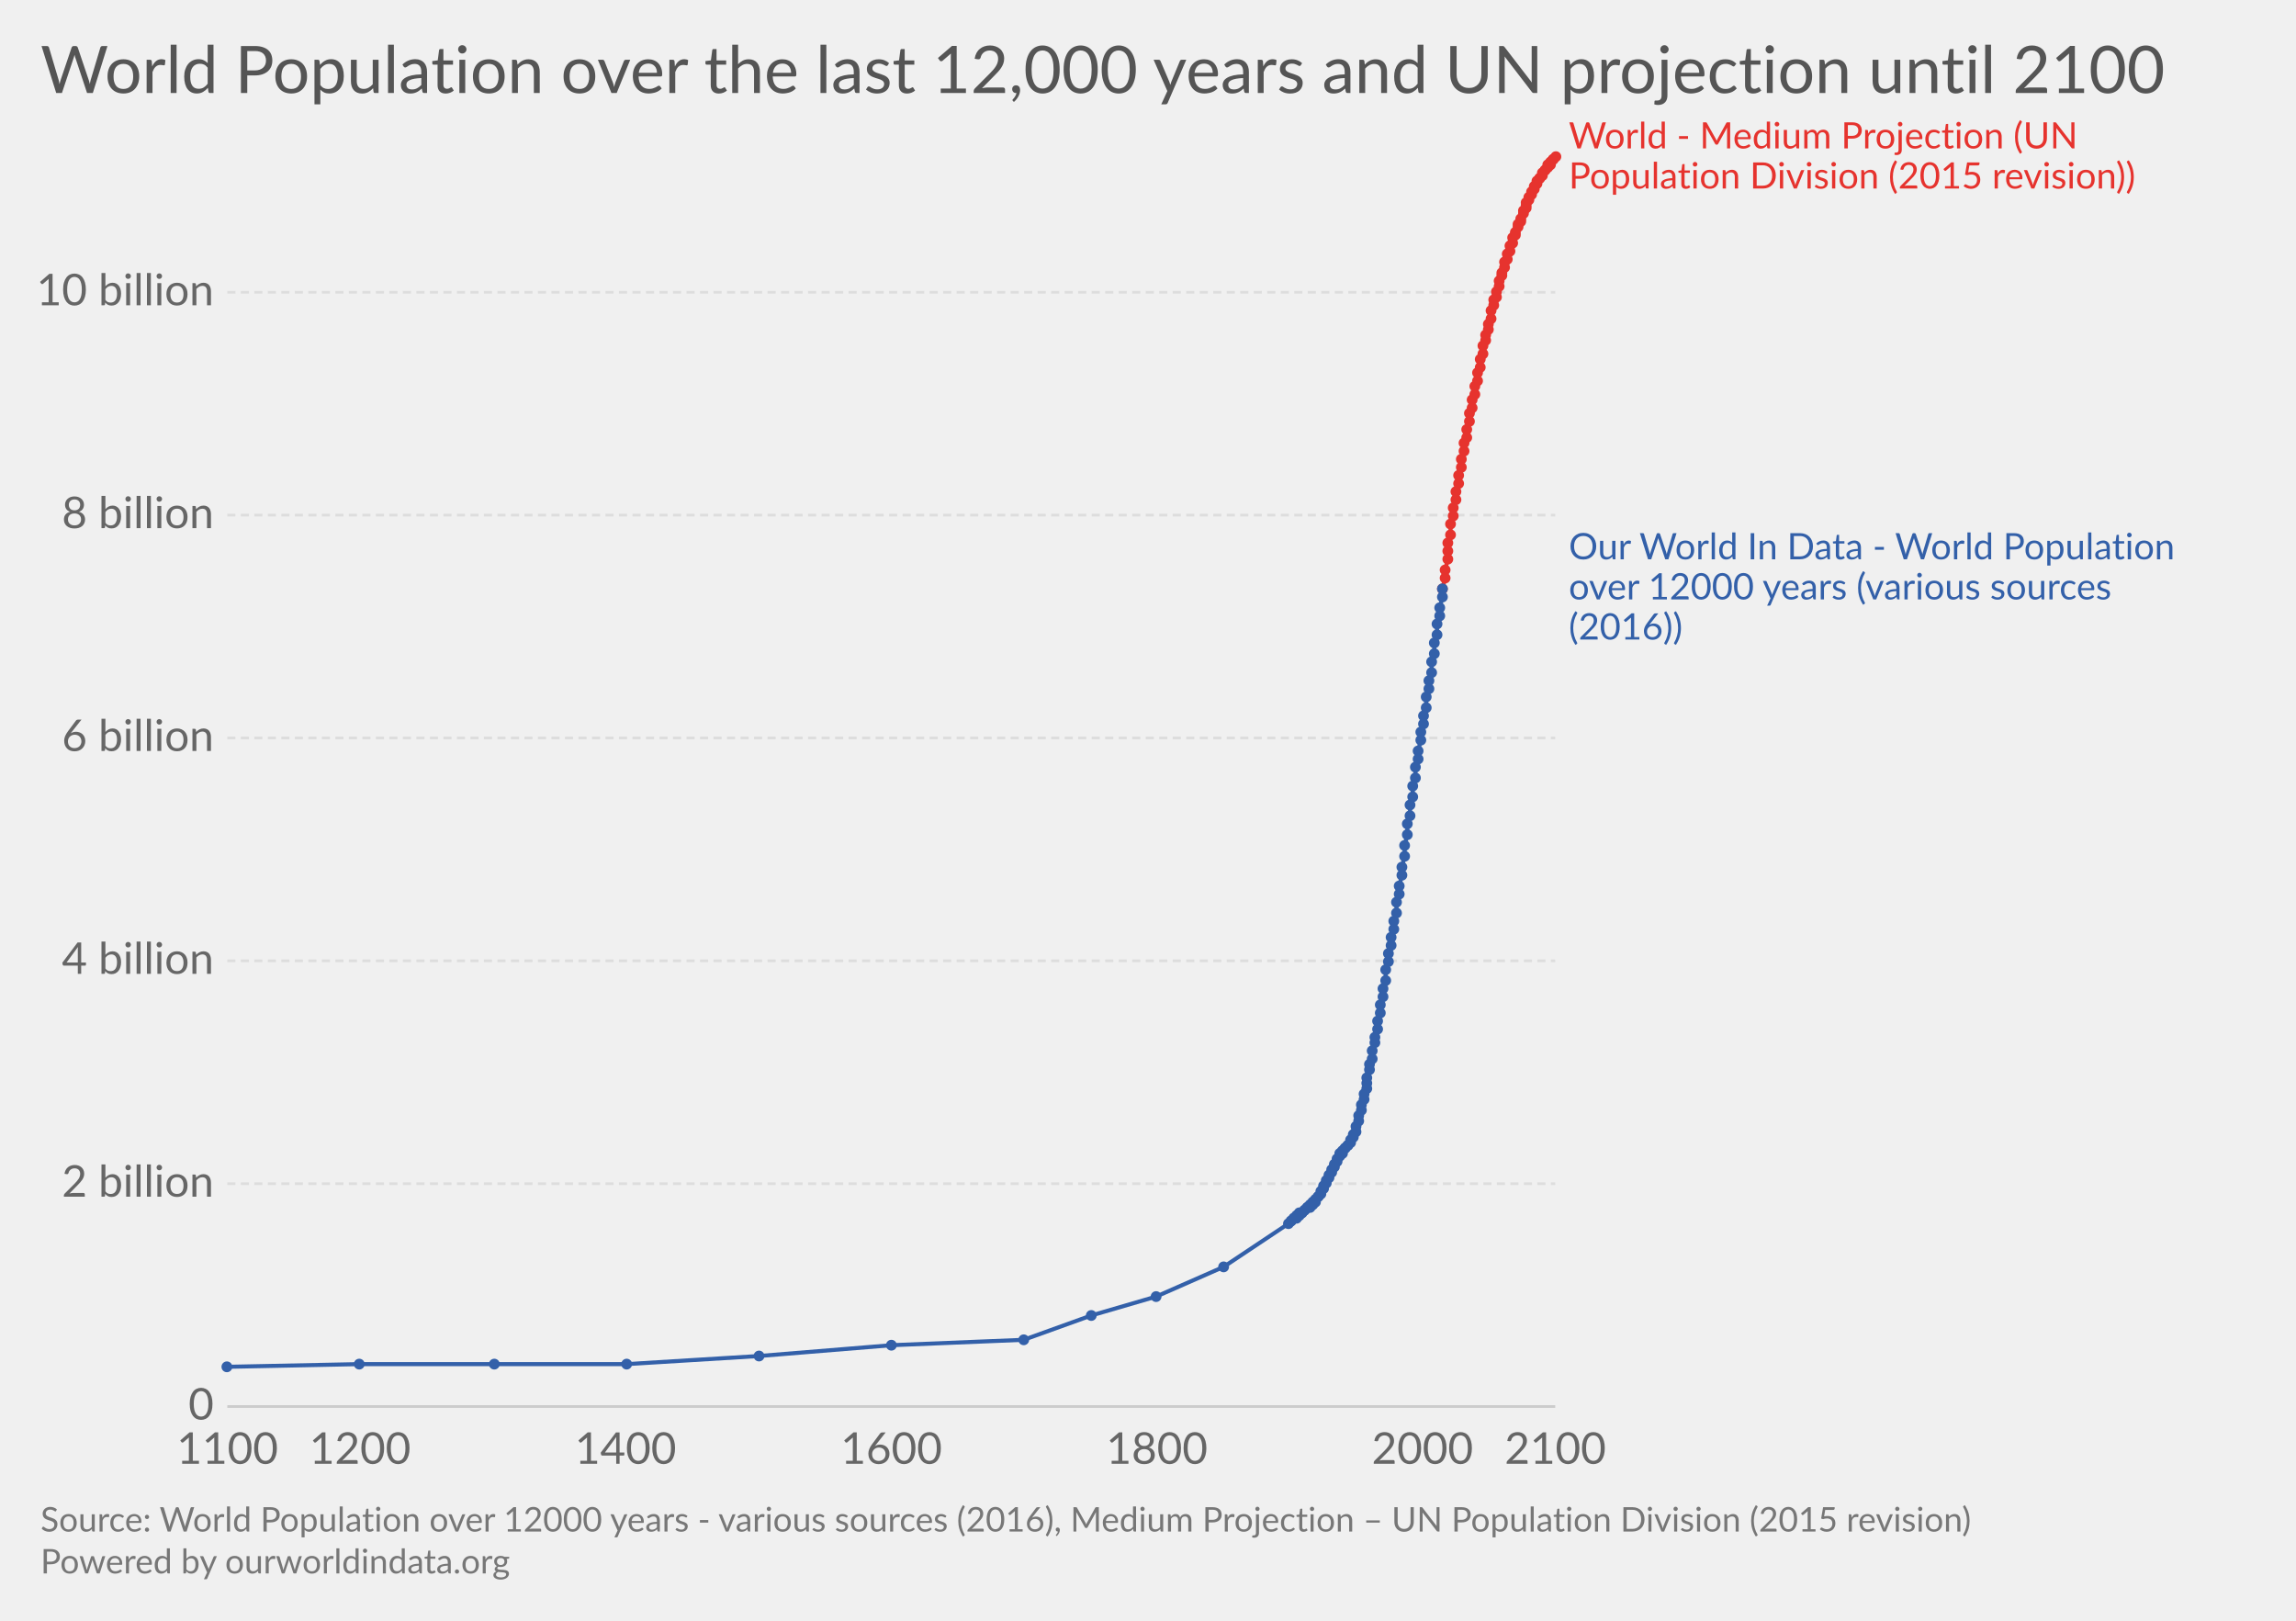
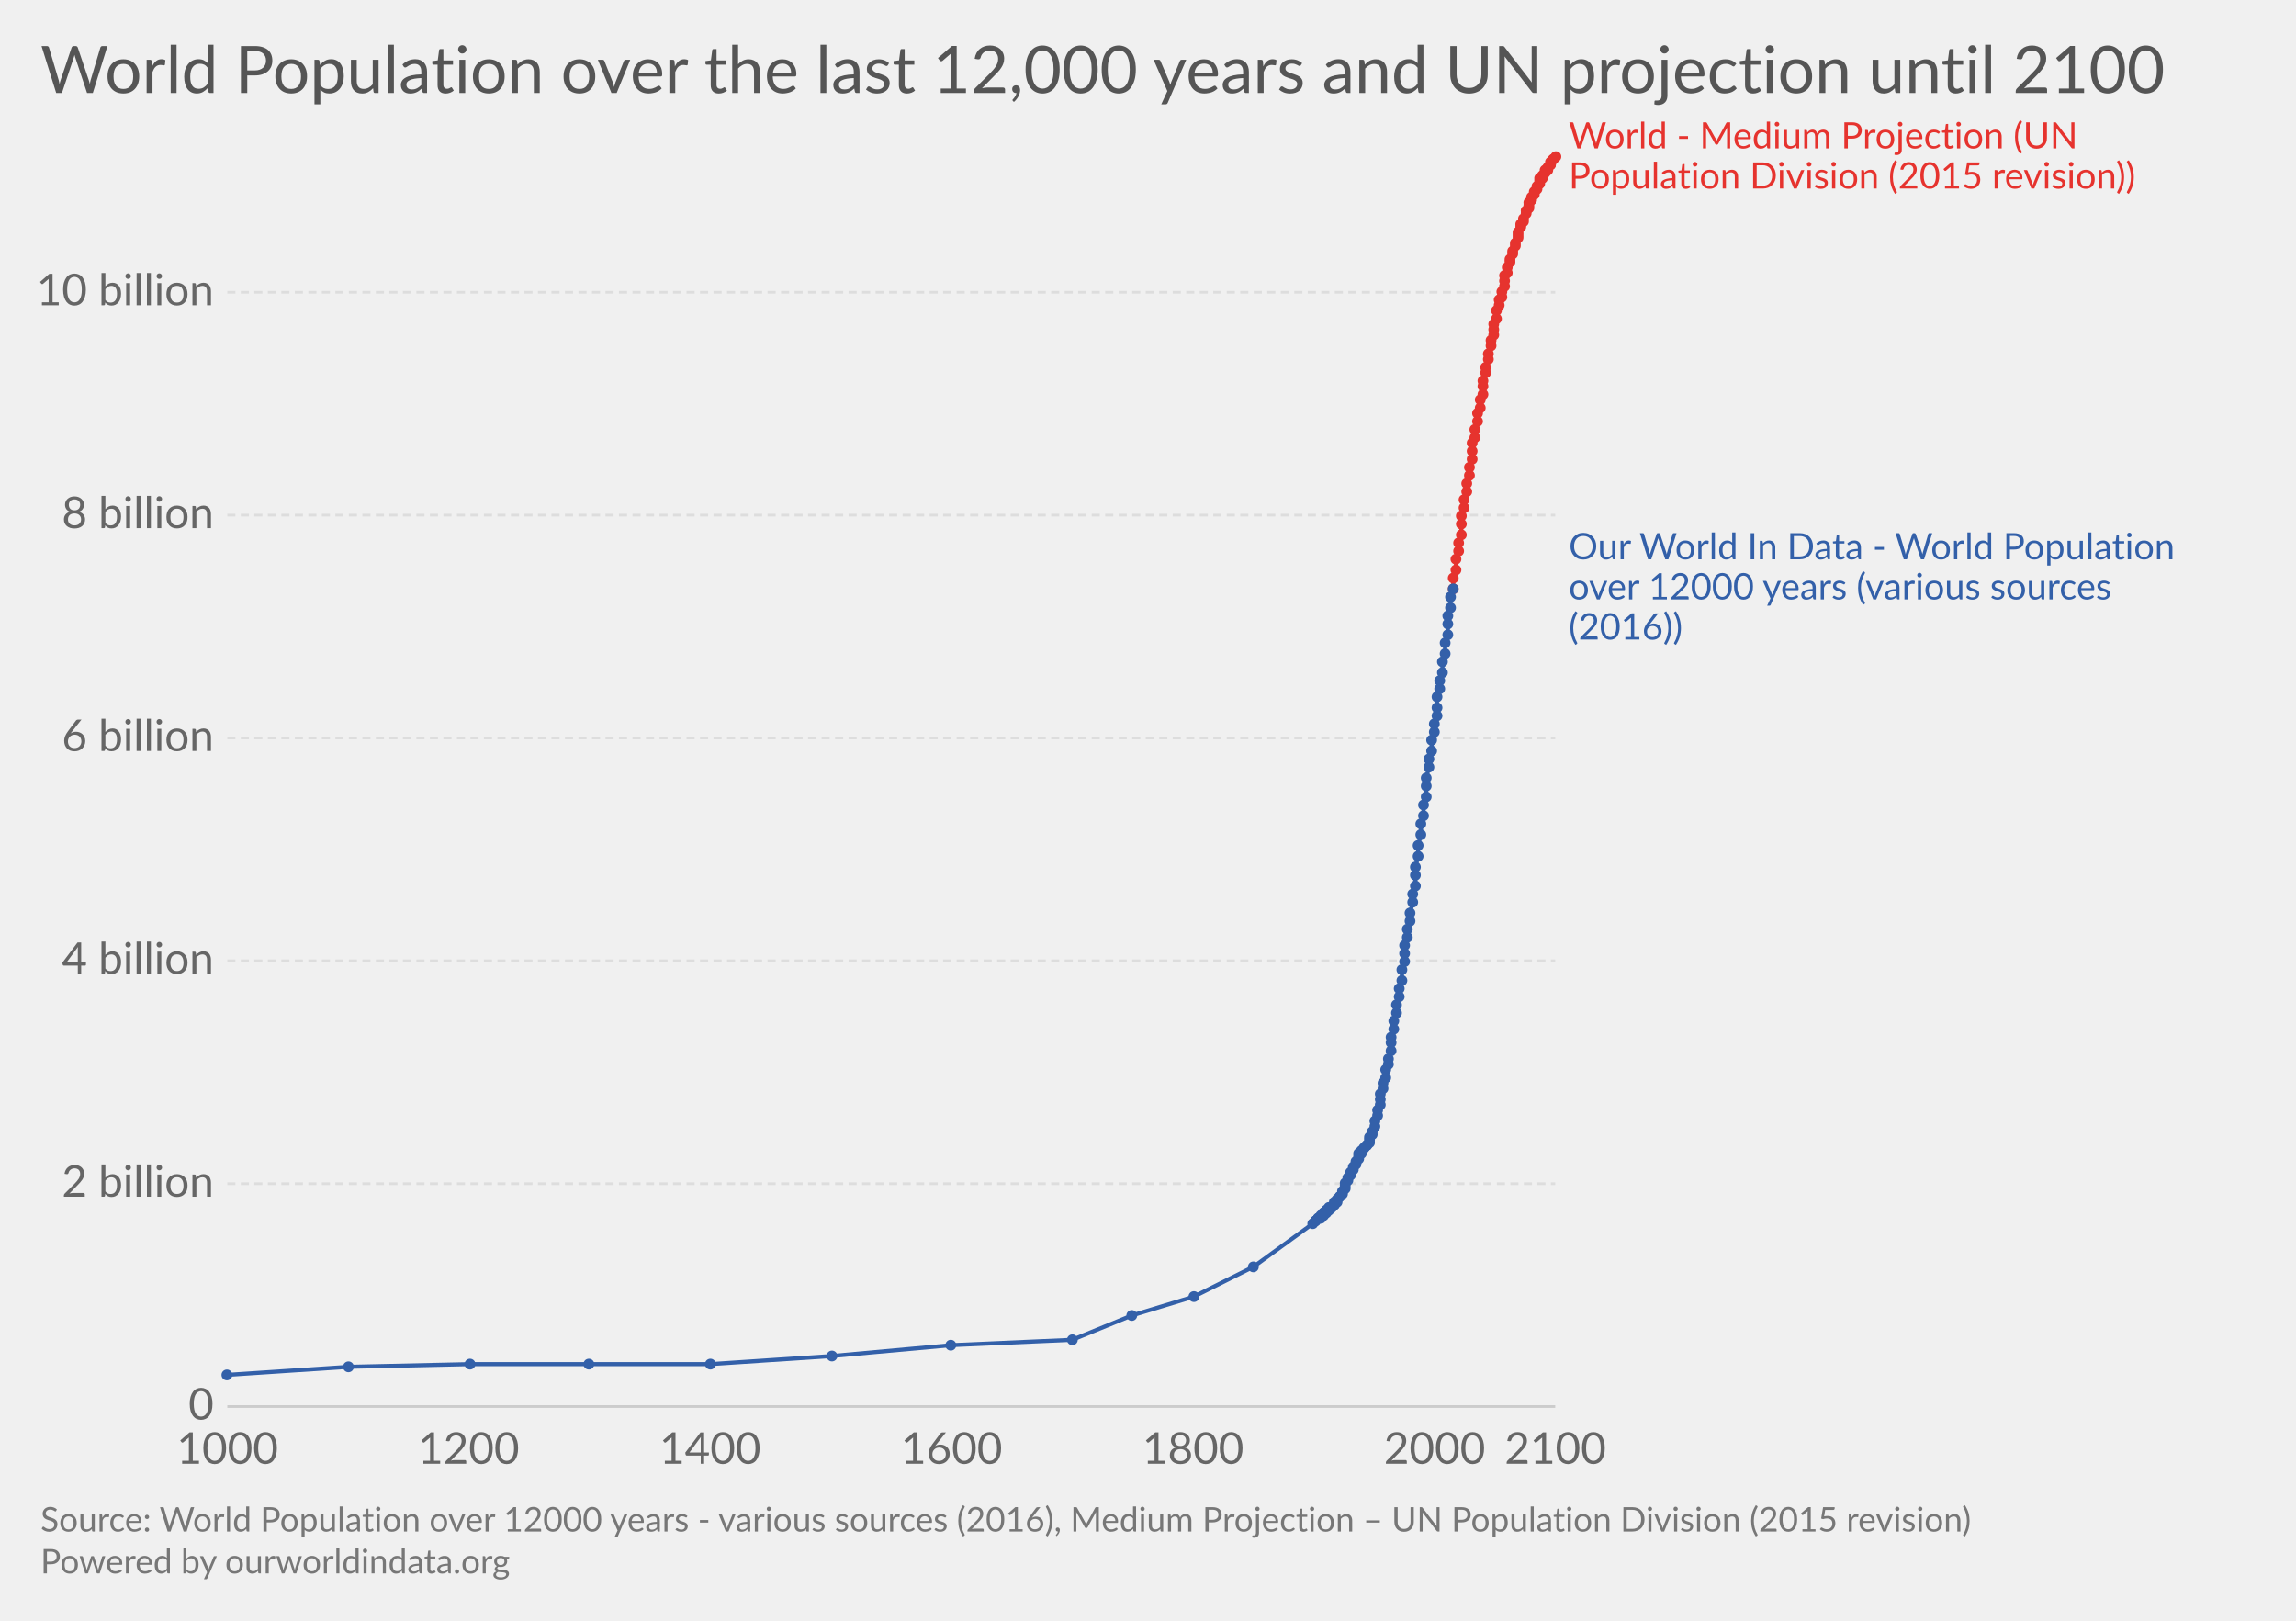
<svg xmlns="http://www.w3.org/2000/svg" version="1.1" style="font-family:Lato, 'Helvetica Neue', Helvetica, Arial, sans-serif;font-size:18px;background-color:white;text-rendering:optimizeLegibility;-webkit-font-smoothing:antialiased" width="850" height="600">
  <g class="HeaderView">
    <a href="https://ourworldindata.org/grapher/world-population-over-the-last-12000-years-and-un-projection-until-2100" target="_blank">
      <text font-size="24.30" x="15.0" y="34.4" fill="#555">
        <tspan x="15" y="34.44">World Population over the last 12,000 years and UN projection until 2100</tspan>
      </text>
    </a>
  </g>
  <g class="LineChart">
    <defs>
      <clipPath id="boundsClip-13">
        <rect x="74.152" y="0" width="830" height="967.4" />
      </clipPath>
    </defs>
    <g class="AxisBoxView">
      <g class="HorizontalAxis">
-         <text x="84.2" y="541.9" fill="#666" text-anchor="middle" font-size="16.2">1100</text>
-         <text x="133.3" y="541.9" fill="#666" text-anchor="middle" font-size="16.2">1200</text>
-         <text x="231.6" y="541.9" fill="#666" text-anchor="middle" font-size="16.2">1400</text>
-         <text x="330" y="541.9" fill="#666" text-anchor="middle" font-size="16.2">1600</text>
-         <text x="428.3" y="541.9" fill="#666" text-anchor="middle" font-size="16.2">1800</text>
-         <text x="526.6" y="541.9" fill="#666" text-anchor="middle" font-size="16.2">2000</text>
+         <text x="84.2" y="541.9" fill="#666" text-anchor="middle" font-size="16.2">1000</text>
+         <text x="173.5" y="541.9" fill="#666" text-anchor="middle" font-size="16.2">1200</text>
+         <text x="262.9" y="541.9" fill="#666" text-anchor="middle" font-size="16.2">1400</text>
+         <text x="352.3" y="541.9" fill="#666" text-anchor="middle" font-size="16.2">1600</text>
+         <text x="441.7" y="541.9" fill="#666" text-anchor="middle" font-size="16.2">1800</text>
+         <text x="531.1" y="541.9" fill="#666" text-anchor="middle" font-size="16.2">2000</text>
        <text x="575.8" y="541.9" fill="#666" text-anchor="middle" font-size="16.2">2100</text>
      </g>
      <g class="VerticalAxis">
        <text x="79.15" y="520.7" fill="#666" dominant-baseline="middle" text-anchor="end" font-size="16.2">0</text>
        <text x="79.15" y="438.2" fill="#666" dominant-baseline="middle" text-anchor="end" font-size="16.2">2 billion</text>
        <text x="79.15" y="355.7" fill="#666" dominant-baseline="middle" text-anchor="end" font-size="16.2">4 billion</text>
        <text x="79.15" y="273.2" fill="#666" dominant-baseline="middle" text-anchor="end" font-size="16.2">6 billion</text>
        <text x="79.15" y="190.7" fill="#666" dominant-baseline="middle" text-anchor="end" font-size="16.2">8 billion</text>
        <text x="79.15" y="108.2" fill="#666" dominant-baseline="middle" text-anchor="end" font-size="16.2">10 billion</text>
      </g>
      <g class="AxisGridLines">
        <line x1="84.15" y1="520.7" x2="575.76" y2="520.7" stroke="#ccc" />
        <line x1="84.15" y1="438.2" x2="575.76" y2="438.2" stroke="#ddd" stroke-dasharray="3,2" />
        <line x1="84.15" y1="355.7" x2="575.76" y2="355.7" stroke="#ddd" stroke-dasharray="3,2" />
        <line x1="84.15" y1="273.2" x2="575.76" y2="273.2" stroke="#ddd" stroke-dasharray="3,2" />
        <line x1="84.15" y1="190.7" x2="575.76" y2="190.7" stroke="#ddd" stroke-dasharray="3,2" />
        <line x1="84.15" y1="108.2" x2="575.76" y2="108.2" stroke="#ddd" stroke-dasharray="3,2" />
      </g>
    </g>
    <g clip-path="url(#boundsClip-13)">
      <g class="HeightedLegend">
        <g class="legendMark">
          <rect x="575.765" y="44.15" width="247.895" height="28.1" fill="#fff" opacity="0" />
          <text font-size="13.50" x="580.8" y="55.0" fill="#e6332e">
            <tspan x="580.765" y="54.95">World - Medium Projection (UN</tspan>
            <tspan x="580.765" y="69.8">Population Division (2015 revision))</tspan>
          </text>
        </g>
        <g class="legendMark">
          <rect x="575.765" y="196.25" width="259.235" height="42.7" fill="#fff" opacity="0" />
          <text font-size="13.50" x="580.8" y="207.1" fill="#3360a9">
            <tspan x="580.765" y="207.05">Our World In Data - World Population</tspan>
            <tspan x="580.765" y="221.9">over 12000 years (various sources</tspan>
            <tspan x="580.765" y="236.75">(2016))</tspan>
          </text>
        </g>
      </g>
      <g class="Lines">
        <rect x="84" y="58" width="492" height="462" fill="rgba(255,255,255,0)" opacity="0" />
        <g class="key-World_1">
-           <path stroke="#e6332e" stroke-linecap="round" d="M534 218L535 214L535 211L536 207L536 204L536 201L537 198L537 194L538 191L538 188L539 185L539 182L540 179L540 176L541 173L541 170L542 167L542 164L543 162L543 159L544 156L544 153L545 151L545 148L546 146L546 143L547 141L547 138L548 136L548 133L549 131L549 128L550 126L550 124L551 122L551 120L552 118L552 115L553 113L553 111L554 110L554 108L555 106L555 104L556 102L556 101L557 99L557 97L558 96L558 94L559 93L559 91L560 90L560 88L561 87L561 86L562 84L562 83L563 82L563 81L564 79L564 78L565 77L565 76L565 75L566 74L566 73L567 72L567 71L568 70L568 69L569 68L569 67L570 66L570 66L571 65L571 64L572 63L572 63L573 62L573 61L574 61L574 60L575 59L575 59L576 58" fill="none" stroke-width="1.5" />
+           <path stroke="#e6332e" stroke-linecap="round" d="M538 218L538 214L539 211L539 207L540 204L540 201L541 198L541 194L541 191L542 188L542 185L543 182L543 179L544 176L544 173L545 170L545 167L545 164L546 162L546 159L547 156L547 153L548 151L548 148L549 146L549 143L549 141L550 138L550 136L551 133L551 131L552 128L552 126L553 124L553 122L553 120L554 118L554 115L555 113L555 111L556 110L556 108L557 106L557 104L557 102L558 101L558 99L559 97L559 96L560 94L560 93L561 91L561 90L562 88L562 87L562 86L563 84L563 83L564 82L564 81L565 79L565 78L566 77L566 76L566 75L567 74L567 73L568 72L568 71L569 70L569 69L570 68L570 67L570 66L571 66L571 65L572 64L572 63L573 63L573 62L574 61L574 61L574 60L575 59L575 59L576 58" fill="none" stroke-width="1.5" />
          <g fill="#e6332e">
-             <circle cx="534" cy="218" r="2" />
-             <circle cx="535" cy="214" r="2" />
-             <circle cx="535" cy="211" r="2" />
-             <circle cx="536" cy="207" r="2" />
-             <circle cx="536" cy="204" r="2" />
-             <circle cx="536" cy="201" r="2" />
-             <circle cx="537" cy="198" r="2" />
-             <circle cx="537" cy="194" r="2" />
-             <circle cx="538" cy="191" r="2" />
-             <circle cx="538" cy="188" r="2" />
-             <circle cx="539" cy="185" r="2" />
-             <circle cx="539" cy="182" r="2" />
-             <circle cx="540" cy="179" r="2" />
-             <circle cx="540" cy="176" r="2" />
-             <circle cx="541" cy="173" r="2" />
-             <circle cx="541" cy="170" r="2" />
-             <circle cx="542" cy="167" r="2" />
-             <circle cx="542" cy="164" r="2" />
-             <circle cx="543" cy="162" r="2" />
-             <circle cx="543" cy="159" r="2" />
-             <circle cx="544" cy="156" r="2" />
-             <circle cx="544" cy="153" r="2" />
-             <circle cx="545" cy="151" r="2" />
-             <circle cx="545" cy="148" r="2" />
-             <circle cx="546" cy="146" r="2" />
-             <circle cx="546" cy="143" r="2" />
-             <circle cx="547" cy="141" r="2" />
-             <circle cx="547" cy="138" r="2" />
-             <circle cx="548" cy="136" r="2" />
-             <circle cx="548" cy="133" r="2" />
-             <circle cx="549" cy="131" r="2" />
-             <circle cx="549" cy="128" r="2" />
-             <circle cx="550" cy="126" r="2" />
-             <circle cx="550" cy="124" r="2" />
-             <circle cx="551" cy="122" r="2" />
-             <circle cx="551" cy="120" r="2" />
-             <circle cx="552" cy="118" r="2" />
-             <circle cx="552" cy="115" r="2" />
-             <circle cx="553" cy="113" r="2" />
-             <circle cx="553" cy="111" r="2" />
-             <circle cx="554" cy="110" r="2" />
-             <circle cx="554" cy="108" r="2" />
-             <circle cx="555" cy="106" r="2" />
-             <circle cx="555" cy="104" r="2" />
-             <circle cx="556" cy="102" r="2" />
-             <circle cx="556" cy="101" r="2" />
-             <circle cx="557" cy="99" r="2" />
-             <circle cx="557" cy="97" r="2" />
-             <circle cx="558" cy="96" r="2" />
-             <circle cx="558" cy="94" r="2" />
-             <circle cx="559" cy="93" r="2" />
-             <circle cx="559" cy="91" r="2" />
-             <circle cx="560" cy="90" r="2" />
-             <circle cx="560" cy="88" r="2" />
-             <circle cx="561" cy="87" r="2" />
-             <circle cx="561" cy="86" r="2" />
-             <circle cx="562" cy="84" r="2" />
-             <circle cx="562" cy="83" r="2" />
-             <circle cx="563" cy="82" r="2" />
-             <circle cx="563" cy="81" r="2" />
-             <circle cx="564" cy="79" r="2" />
-             <circle cx="564" cy="78" r="2" />
-             <circle cx="565" cy="77" r="2" />
-             <circle cx="565" cy="76" r="2" />
-             <circle cx="565" cy="75" r="2" />
-             <circle cx="566" cy="74" r="2" />
-             <circle cx="566" cy="73" r="2" />
-             <circle cx="567" cy="72" r="2" />
-             <circle cx="567" cy="71" r="2" />
-             <circle cx="568" cy="70" r="2" />
-             <circle cx="568" cy="69" r="2" />
-             <circle cx="569" cy="68" r="2" />
-             <circle cx="569" cy="67" r="2" />
+             <circle cx="538" cy="218" r="2" />
+             <circle cx="538" cy="214" r="2" />
+             <circle cx="539" cy="211" r="2" />
+             <circle cx="539" cy="207" r="2" />
+             <circle cx="540" cy="204" r="2" />
+             <circle cx="540" cy="201" r="2" />
+             <circle cx="541" cy="198" r="2" />
+             <circle cx="541" cy="194" r="2" />
+             <circle cx="541" cy="191" r="2" />
+             <circle cx="542" cy="188" r="2" />
+             <circle cx="542" cy="185" r="2" />
+             <circle cx="543" cy="182" r="2" />
+             <circle cx="543" cy="179" r="2" />
+             <circle cx="544" cy="176" r="2" />
+             <circle cx="544" cy="173" r="2" />
+             <circle cx="545" cy="170" r="2" />
+             <circle cx="545" cy="167" r="2" />
+             <circle cx="545" cy="164" r="2" />
+             <circle cx="546" cy="162" r="2" />
+             <circle cx="546" cy="159" r="2" />
+             <circle cx="547" cy="156" r="2" />
+             <circle cx="547" cy="153" r="2" />
+             <circle cx="548" cy="151" r="2" />
+             <circle cx="548" cy="148" r="2" />
+             <circle cx="549" cy="146" r="2" />
+             <circle cx="549" cy="143" r="2" />
+             <circle cx="549" cy="141" r="2" />
+             <circle cx="550" cy="138" r="2" />
+             <circle cx="550" cy="136" r="2" />
+             <circle cx="551" cy="133" r="2" />
+             <circle cx="551" cy="131" r="2" />
+             <circle cx="552" cy="128" r="2" />
+             <circle cx="552" cy="126" r="2" />
+             <circle cx="553" cy="124" r="2" />
+             <circle cx="553" cy="122" r="2" />
+             <circle cx="553" cy="120" r="2" />
+             <circle cx="554" cy="118" r="2" />
+             <circle cx="554" cy="115" r="2" />
+             <circle cx="555" cy="113" r="2" />
+             <circle cx="555" cy="111" r="2" />
+             <circle cx="556" cy="110" r="2" />
+             <circle cx="556" cy="108" r="2" />
+             <circle cx="557" cy="106" r="2" />
+             <circle cx="557" cy="104" r="2" />
+             <circle cx="557" cy="102" r="2" />
+             <circle cx="558" cy="101" r="2" />
+             <circle cx="558" cy="99" r="2" />
+             <circle cx="559" cy="97" r="2" />
+             <circle cx="559" cy="96" r="2" />
+             <circle cx="560" cy="94" r="2" />
+             <circle cx="560" cy="93" r="2" />
+             <circle cx="561" cy="91" r="2" />
+             <circle cx="561" cy="90" r="2" />
+             <circle cx="562" cy="88" r="2" />
+             <circle cx="562" cy="87" r="2" />
+             <circle cx="562" cy="86" r="2" />
+             <circle cx="563" cy="84" r="2" />
+             <circle cx="563" cy="83" r="2" />
+             <circle cx="564" cy="82" r="2" />
+             <circle cx="564" cy="81" r="2" />
+             <circle cx="565" cy="79" r="2" />
+             <circle cx="565" cy="78" r="2" />
+             <circle cx="566" cy="77" r="2" />
+             <circle cx="566" cy="76" r="2" />
+             <circle cx="566" cy="75" r="2" />
+             <circle cx="567" cy="74" r="2" />
+             <circle cx="567" cy="73" r="2" />
+             <circle cx="568" cy="72" r="2" />
+             <circle cx="568" cy="71" r="2" />
+             <circle cx="569" cy="70" r="2" />
+             <circle cx="569" cy="69" r="2" />
+             <circle cx="570" cy="68" r="2" />
+             <circle cx="570" cy="67" r="2" />
            <circle cx="570" cy="66" r="2" />
-             <circle cx="570" cy="66" r="2" />
+             <circle cx="571" cy="66" r="2" />
            <circle cx="571" cy="65" r="2" />
-             <circle cx="571" cy="64" r="2" />
+             <circle cx="572" cy="64" r="2" />
            <circle cx="572" cy="63" r="2" />
-             <circle cx="572" cy="63" r="2" />
+             <circle cx="573" cy="63" r="2" />
            <circle cx="573" cy="62" r="2" />
-             <circle cx="573" cy="61" r="2" />
+             <circle cx="574" cy="61" r="2" />
            <circle cx="574" cy="61" r="2" />
            <circle cx="574" cy="60" r="2" />
            <circle cx="575" cy="59" r="2" />
            <circle cx="575" cy="59" r="2" />
            <circle cx="576" cy="58" r="2" />
          </g>
        </g>
        <g class="key-Our-World-In-Data_0">
-           <path stroke="#3360a9" stroke-linecap="round" d="M84 506L133 505L183 505L232 505L281 502L330 498L379 496L404 487L428 480L453 469L477 453L478 452L478 452L479 451L479 451L480 451L480 450L481 450L481 449L482 449L482 449L483 448L483 448L484 447L484 447L485 447L485 446L486 446L486 445L487 445L487 444L488 443L488 443L489 442L489 441L490 440L490 439L491 438L491 437L492 436L492 435L493 434L493 433L494 432L494 431L495 430L495 429L496 428L496 427L497 427L497 426L498 425L498 425L499 424L499 424L500 423L500 422L501 421L501 420L502 419L502 417L503 415L503 413L504 411L504 409L505 407L505 405L506 403L506 401L506 399L507 396L507 394L508 392L508 389L509 386L509 384L510 381L510 378L511 375L511 372L512 369L512 366L513 363L513 359L514 356L514 353L515 350L515 347L516 344L516 341L517 338L517 334L518 331L518 328L519 324L519 321L520 317L520 313L521 309L521 305L522 302L522 298L523 295L523 291L524 288L524 284L525 281L525 278L526 274L526 271L527 268L527 265L528 262L528 258L529 255L529 252L530 249L530 245L531 242L531 238L532 235L532 231L533 228L533 225L534 221L534 218" fill="none" stroke-width="1.5" />
+           <path stroke="#3360a9" stroke-linecap="round" d="M84 509L129 506L174 505L218 505L263 505L308 502L352 498L397 496L419 487L442 480L464 469L486 453L487 452L487 452L488 451L488 451L489 451L489 450L490 450L490 449L490 449L491 449L491 448L492 448L492 447L493 447L493 447L494 446L494 446L494 445L495 445L495 444L496 443L496 443L497 442L497 441L498 440L498 439L498 438L499 437L499 436L500 435L500 434L501 433L501 432L502 431L502 430L503 429L503 428L503 427L504 427L504 426L505 425L505 425L506 424L506 424L507 423L507 422L507 421L508 420L508 419L509 417L509 415L510 413L510 411L511 409L511 407L511 405L512 403L512 401L513 399L513 396L514 394L514 392L515 389L515 386L515 384L516 381L516 378L517 375L517 372L518 369L518 366L519 363L519 359L520 356L520 353L520 350L521 347L521 344L522 341L522 338L523 334L523 331L524 328L524 324L524 321L525 317L525 313L526 309L526 305L527 302L527 298L528 295L528 291L528 288L529 284L529 281L530 278L530 274L531 271L531 268L532 265L532 262L532 258L533 255L533 252L534 249L534 245L535 242L535 238L536 235L536 231L536 228L537 225L537 221L538 218" fill="none" stroke-width="1.5" />
          <g fill="#3360a9">
-             <circle cx="84" cy="506" r="2" />
-             <circle cx="133" cy="505" r="2" />
-             <circle cx="183" cy="505" r="2" />
-             <circle cx="232" cy="505" r="2" />
-             <circle cx="281" cy="502" r="2" />
-             <circle cx="330" cy="498" r="2" />
-             <circle cx="379" cy="496" r="2" />
-             <circle cx="404" cy="487" r="2" />
-             <circle cx="428" cy="480" r="2" />
-             <circle cx="453" cy="469" r="2" />
-             <circle cx="477" cy="453" r="2" />
-             <circle cx="478" cy="452" r="2" />
-             <circle cx="478" cy="452" r="2" />
-             <circle cx="479" cy="451" r="2" />
-             <circle cx="479" cy="451" r="2" />
-             <circle cx="480" cy="451" r="2" />
-             <circle cx="480" cy="450" r="2" />
-             <circle cx="481" cy="450" r="2" />
-             <circle cx="481" cy="449" r="2" />
-             <circle cx="482" cy="449" r="2" />
-             <circle cx="482" cy="449" r="2" />
-             <circle cx="483" cy="448" r="2" />
-             <circle cx="483" cy="448" r="2" />
-             <circle cx="484" cy="447" r="2" />
-             <circle cx="484" cy="447" r="2" />
-             <circle cx="485" cy="447" r="2" />
-             <circle cx="485" cy="446" r="2" />
-             <circle cx="486" cy="446" r="2" />
-             <circle cx="486" cy="445" r="2" />
-             <circle cx="487" cy="445" r="2" />
-             <circle cx="487" cy="444" r="2" />
-             <circle cx="488" cy="443" r="2" />
-             <circle cx="488" cy="443" r="2" />
-             <circle cx="489" cy="442" r="2" />
-             <circle cx="489" cy="441" r="2" />
-             <circle cx="490" cy="440" r="2" />
-             <circle cx="490" cy="439" r="2" />
-             <circle cx="491" cy="438" r="2" />
-             <circle cx="491" cy="437" r="2" />
-             <circle cx="492" cy="436" r="2" />
-             <circle cx="492" cy="435" r="2" />
-             <circle cx="493" cy="434" r="2" />
-             <circle cx="493" cy="433" r="2" />
-             <circle cx="494" cy="432" r="2" />
-             <circle cx="494" cy="431" r="2" />
-             <circle cx="495" cy="430" r="2" />
-             <circle cx="495" cy="429" r="2" />
-             <circle cx="496" cy="428" r="2" />
-             <circle cx="496" cy="427" r="2" />
-             <circle cx="497" cy="427" r="2" />
-             <circle cx="497" cy="426" r="2" />
-             <circle cx="498" cy="425" r="2" />
-             <circle cx="498" cy="425" r="2" />
-             <circle cx="499" cy="424" r="2" />
-             <circle cx="499" cy="424" r="2" />
-             <circle cx="500" cy="423" r="2" />
-             <circle cx="500" cy="422" r="2" />
-             <circle cx="501" cy="421" r="2" />
-             <circle cx="501" cy="420" r="2" />
-             <circle cx="502" cy="419" r="2" />
-             <circle cx="502" cy="417" r="2" />
-             <circle cx="503" cy="415" r="2" />
-             <circle cx="503" cy="413" r="2" />
-             <circle cx="504" cy="411" r="2" />
-             <circle cx="504" cy="409" r="2" />
-             <circle cx="505" cy="407" r="2" />
-             <circle cx="505" cy="405" r="2" />
-             <circle cx="506" cy="403" r="2" />
-             <circle cx="506" cy="401" r="2" />
-             <circle cx="506" cy="399" r="2" />
-             <circle cx="507" cy="396" r="2" />
-             <circle cx="507" cy="394" r="2" />
-             <circle cx="508" cy="392" r="2" />
-             <circle cx="508" cy="389" r="2" />
-             <circle cx="509" cy="386" r="2" />
-             <circle cx="509" cy="384" r="2" />
-             <circle cx="510" cy="381" r="2" />
-             <circle cx="510" cy="378" r="2" />
-             <circle cx="511" cy="375" r="2" />
-             <circle cx="511" cy="372" r="2" />
-             <circle cx="512" cy="369" r="2" />
-             <circle cx="512" cy="366" r="2" />
-             <circle cx="513" cy="363" r="2" />
-             <circle cx="513" cy="359" r="2" />
-             <circle cx="514" cy="356" r="2" />
-             <circle cx="514" cy="353" r="2" />
-             <circle cx="515" cy="350" r="2" />
-             <circle cx="515" cy="347" r="2" />
-             <circle cx="516" cy="344" r="2" />
-             <circle cx="516" cy="341" r="2" />
-             <circle cx="517" cy="338" r="2" />
-             <circle cx="517" cy="334" r="2" />
-             <circle cx="518" cy="331" r="2" />
-             <circle cx="518" cy="328" r="2" />
-             <circle cx="519" cy="324" r="2" />
-             <circle cx="519" cy="321" r="2" />
-             <circle cx="520" cy="317" r="2" />
-             <circle cx="520" cy="313" r="2" />
-             <circle cx="521" cy="309" r="2" />
-             <circle cx="521" cy="305" r="2" />
-             <circle cx="522" cy="302" r="2" />
-             <circle cx="522" cy="298" r="2" />
-             <circle cx="523" cy="295" r="2" />
-             <circle cx="523" cy="291" r="2" />
-             <circle cx="524" cy="288" r="2" />
-             <circle cx="524" cy="284" r="2" />
-             <circle cx="525" cy="281" r="2" />
-             <circle cx="525" cy="278" r="2" />
-             <circle cx="526" cy="274" r="2" />
-             <circle cx="526" cy="271" r="2" />
-             <circle cx="527" cy="268" r="2" />
-             <circle cx="527" cy="265" r="2" />
-             <circle cx="528" cy="262" r="2" />
-             <circle cx="528" cy="258" r="2" />
-             <circle cx="529" cy="255" r="2" />
-             <circle cx="529" cy="252" r="2" />
-             <circle cx="530" cy="249" r="2" />
-             <circle cx="530" cy="245" r="2" />
-             <circle cx="531" cy="242" r="2" />
-             <circle cx="531" cy="238" r="2" />
-             <circle cx="532" cy="235" r="2" />
-             <circle cx="532" cy="231" r="2" />
-             <circle cx="533" cy="228" r="2" />
-             <circle cx="533" cy="225" r="2" />
-             <circle cx="534" cy="221" r="2" />
-             <circle cx="534" cy="218" r="2" />
+             <circle cx="84" cy="509" r="2" />
+             <circle cx="129" cy="506" r="2" />
+             <circle cx="174" cy="505" r="2" />
+             <circle cx="218" cy="505" r="2" />
+             <circle cx="263" cy="505" r="2" />
+             <circle cx="308" cy="502" r="2" />
+             <circle cx="352" cy="498" r="2" />
+             <circle cx="397" cy="496" r="2" />
+             <circle cx="419" cy="487" r="2" />
+             <circle cx="442" cy="480" r="2" />
+             <circle cx="464" cy="469" r="2" />
+             <circle cx="486" cy="453" r="2" />
+             <circle cx="487" cy="452" r="2" />
+             <circle cx="487" cy="452" r="2" />
+             <circle cx="488" cy="451" r="2" />
+             <circle cx="488" cy="451" r="2" />
+             <circle cx="489" cy="451" r="2" />
+             <circle cx="489" cy="450" r="2" />
+             <circle cx="490" cy="450" r="2" />
+             <circle cx="490" cy="449" r="2" />
+             <circle cx="490" cy="449" r="2" />
+             <circle cx="491" cy="449" r="2" />
+             <circle cx="491" cy="448" r="2" />
+             <circle cx="492" cy="448" r="2" />
+             <circle cx="492" cy="447" r="2" />
+             <circle cx="493" cy="447" r="2" />
+             <circle cx="493" cy="447" r="2" />
+             <circle cx="494" cy="446" r="2" />
+             <circle cx="494" cy="446" r="2" />
+             <circle cx="494" cy="445" r="2" />
+             <circle cx="495" cy="445" r="2" />
+             <circle cx="495" cy="444" r="2" />
+             <circle cx="496" cy="443" r="2" />
+             <circle cx="496" cy="443" r="2" />
+             <circle cx="497" cy="442" r="2" />
+             <circle cx="497" cy="441" r="2" />
+             <circle cx="498" cy="440" r="2" />
+             <circle cx="498" cy="439" r="2" />
+             <circle cx="498" cy="438" r="2" />
+             <circle cx="499" cy="437" r="2" />
+             <circle cx="499" cy="436" r="2" />
+             <circle cx="500" cy="435" r="2" />
+             <circle cx="500" cy="434" r="2" />
+             <circle cx="501" cy="433" r="2" />
+             <circle cx="501" cy="432" r="2" />
+             <circle cx="502" cy="431" r="2" />
+             <circle cx="502" cy="430" r="2" />
+             <circle cx="503" cy="429" r="2" />
+             <circle cx="503" cy="428" r="2" />
+             <circle cx="503" cy="427" r="2" />
+             <circle cx="504" cy="427" r="2" />
+             <circle cx="504" cy="426" r="2" />
+             <circle cx="505" cy="425" r="2" />
+             <circle cx="505" cy="425" r="2" />
+             <circle cx="506" cy="424" r="2" />
+             <circle cx="506" cy="424" r="2" />
+             <circle cx="507" cy="423" r="2" />
+             <circle cx="507" cy="422" r="2" />
+             <circle cx="507" cy="421" r="2" />
+             <circle cx="508" cy="420" r="2" />
+             <circle cx="508" cy="419" r="2" />
+             <circle cx="509" cy="417" r="2" />
+             <circle cx="509" cy="415" r="2" />
+             <circle cx="510" cy="413" r="2" />
+             <circle cx="510" cy="411" r="2" />
+             <circle cx="511" cy="409" r="2" />
+             <circle cx="511" cy="407" r="2" />
+             <circle cx="511" cy="405" r="2" />
+             <circle cx="512" cy="403" r="2" />
+             <circle cx="512" cy="401" r="2" />
+             <circle cx="513" cy="399" r="2" />
+             <circle cx="513" cy="396" r="2" />
+             <circle cx="514" cy="394" r="2" />
+             <circle cx="514" cy="392" r="2" />
+             <circle cx="515" cy="389" r="2" />
+             <circle cx="515" cy="386" r="2" />
+             <circle cx="515" cy="384" r="2" />
+             <circle cx="516" cy="381" r="2" />
+             <circle cx="516" cy="378" r="2" />
+             <circle cx="517" cy="375" r="2" />
+             <circle cx="517" cy="372" r="2" />
+             <circle cx="518" cy="369" r="2" />
+             <circle cx="518" cy="366" r="2" />
+             <circle cx="519" cy="363" r="2" />
+             <circle cx="519" cy="359" r="2" />
+             <circle cx="520" cy="356" r="2" />
+             <circle cx="520" cy="353" r="2" />
+             <circle cx="520" cy="350" r="2" />
+             <circle cx="521" cy="347" r="2" />
+             <circle cx="521" cy="344" r="2" />
+             <circle cx="522" cy="341" r="2" />
+             <circle cx="522" cy="338" r="2" />
+             <circle cx="523" cy="334" r="2" />
+             <circle cx="523" cy="331" r="2" />
+             <circle cx="524" cy="328" r="2" />
+             <circle cx="524" cy="324" r="2" />
+             <circle cx="524" cy="321" r="2" />
+             <circle cx="525" cy="317" r="2" />
+             <circle cx="525" cy="313" r="2" />
+             <circle cx="526" cy="309" r="2" />
+             <circle cx="526" cy="305" r="2" />
+             <circle cx="527" cy="302" r="2" />
+             <circle cx="527" cy="298" r="2" />
+             <circle cx="528" cy="295" r="2" />
+             <circle cx="528" cy="291" r="2" />
+             <circle cx="528" cy="288" r="2" />
+             <circle cx="529" cy="284" r="2" />
+             <circle cx="529" cy="281" r="2" />
+             <circle cx="530" cy="278" r="2" />
+             <circle cx="530" cy="274" r="2" />
+             <circle cx="531" cy="271" r="2" />
+             <circle cx="531" cy="268" r="2" />
+             <circle cx="532" cy="265" r="2" />
+             <circle cx="532" cy="262" r="2" />
+             <circle cx="532" cy="258" r="2" />
+             <circle cx="533" cy="255" r="2" />
+             <circle cx="533" cy="252" r="2" />
+             <circle cx="534" cy="249" r="2" />
+             <circle cx="534" cy="245" r="2" />
+             <circle cx="535" cy="242" r="2" />
+             <circle cx="535" cy="238" r="2" />
+             <circle cx="536" cy="235" r="2" />
+             <circle cx="536" cy="231" r="2" />
+             <circle cx="536" cy="228" r="2" />
+             <circle cx="537" cy="225" r="2" />
+             <circle cx="537" cy="221" r="2" />
+             <circle cx="538" cy="218" r="2" />
          </g>
        </g>
      </g>
    </g>
  </g>
  <g class="SourcesFooter" style="fill:#777">
    <g class="clickable" style="fill:#777">
      <text font-size="12.60" x="15.0" y="567.0">
        <tspan x="15" y="566.98">Source: World Population over 12000 years - various sources (2016), Medium Projection – UN Population Division (2015 revision)</tspan>
      </text>
    </g>
    <text font-size="12.60" x="15.0" y="582.5">
      <tspan x="15" y="582.48">
        <a href="https://ourworldindata.org" target="_blank">Powered by ourworldindata.org</a>
      </tspan>
    </text>
  </g>
</svg>
